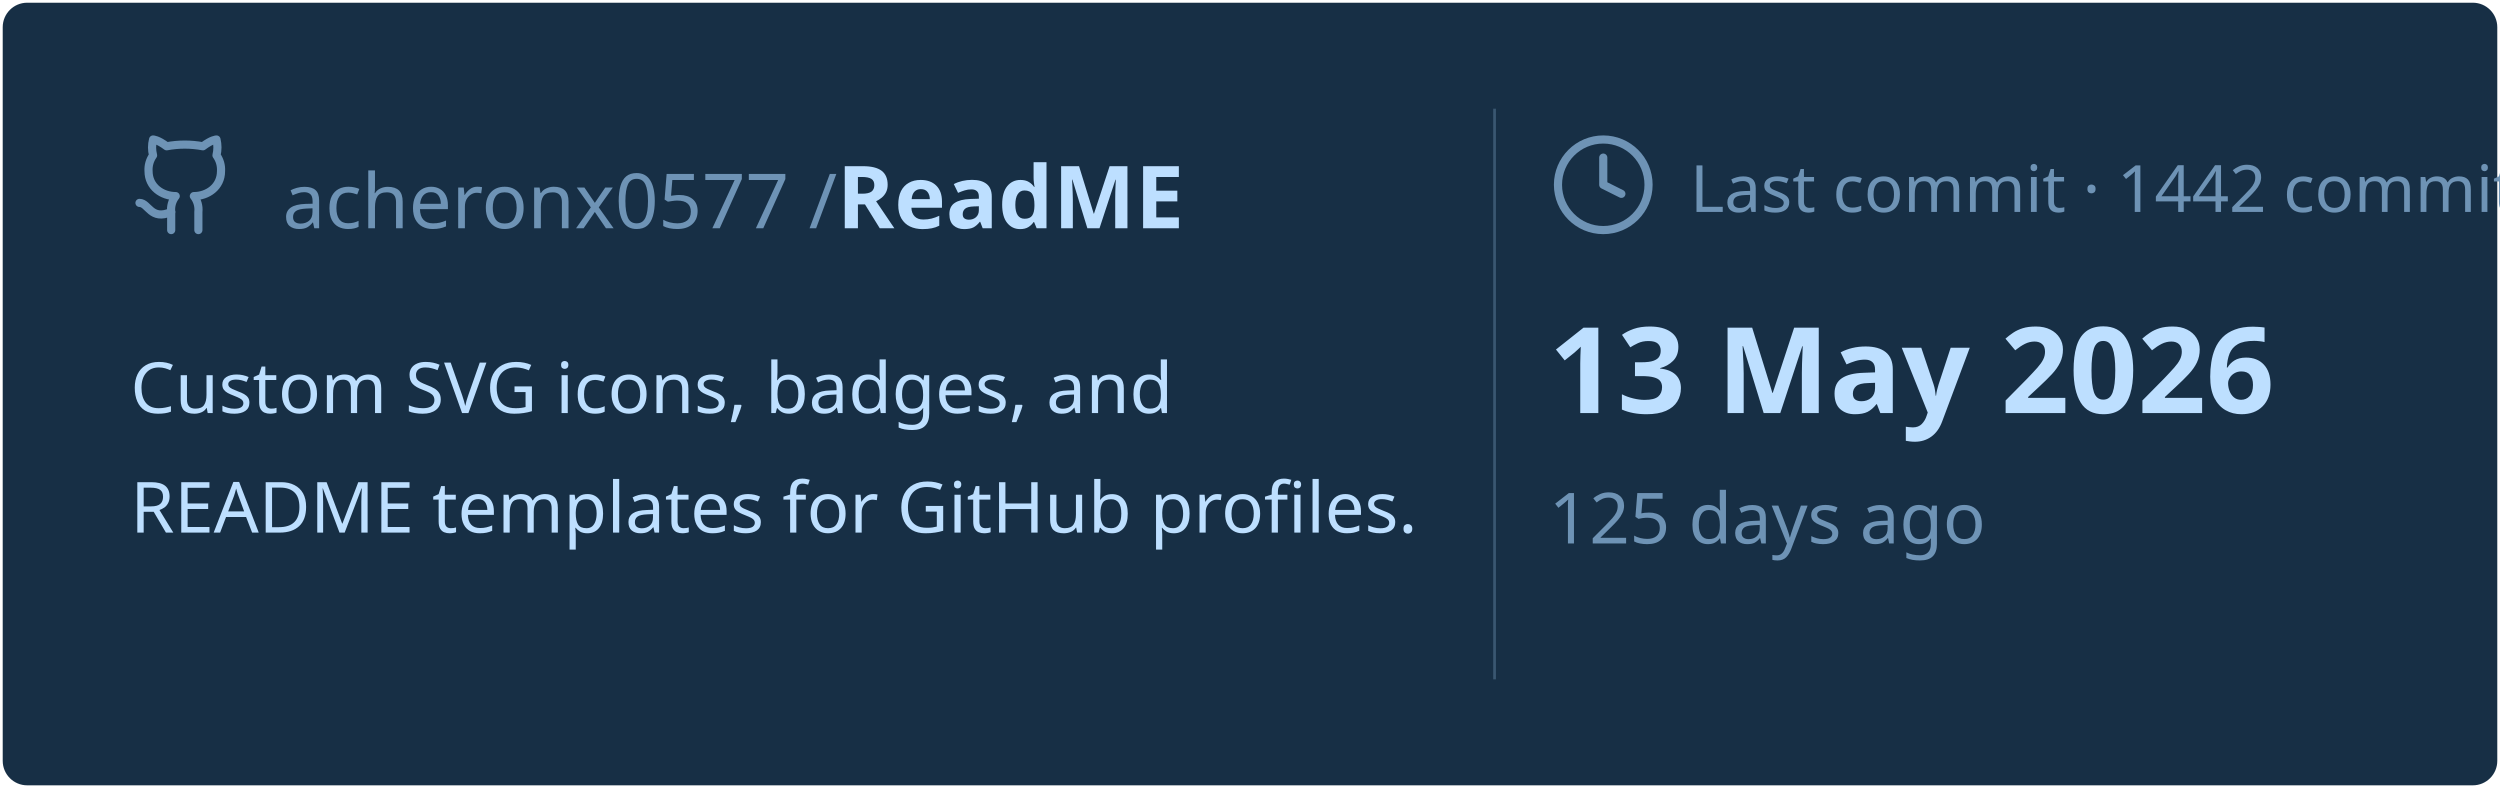
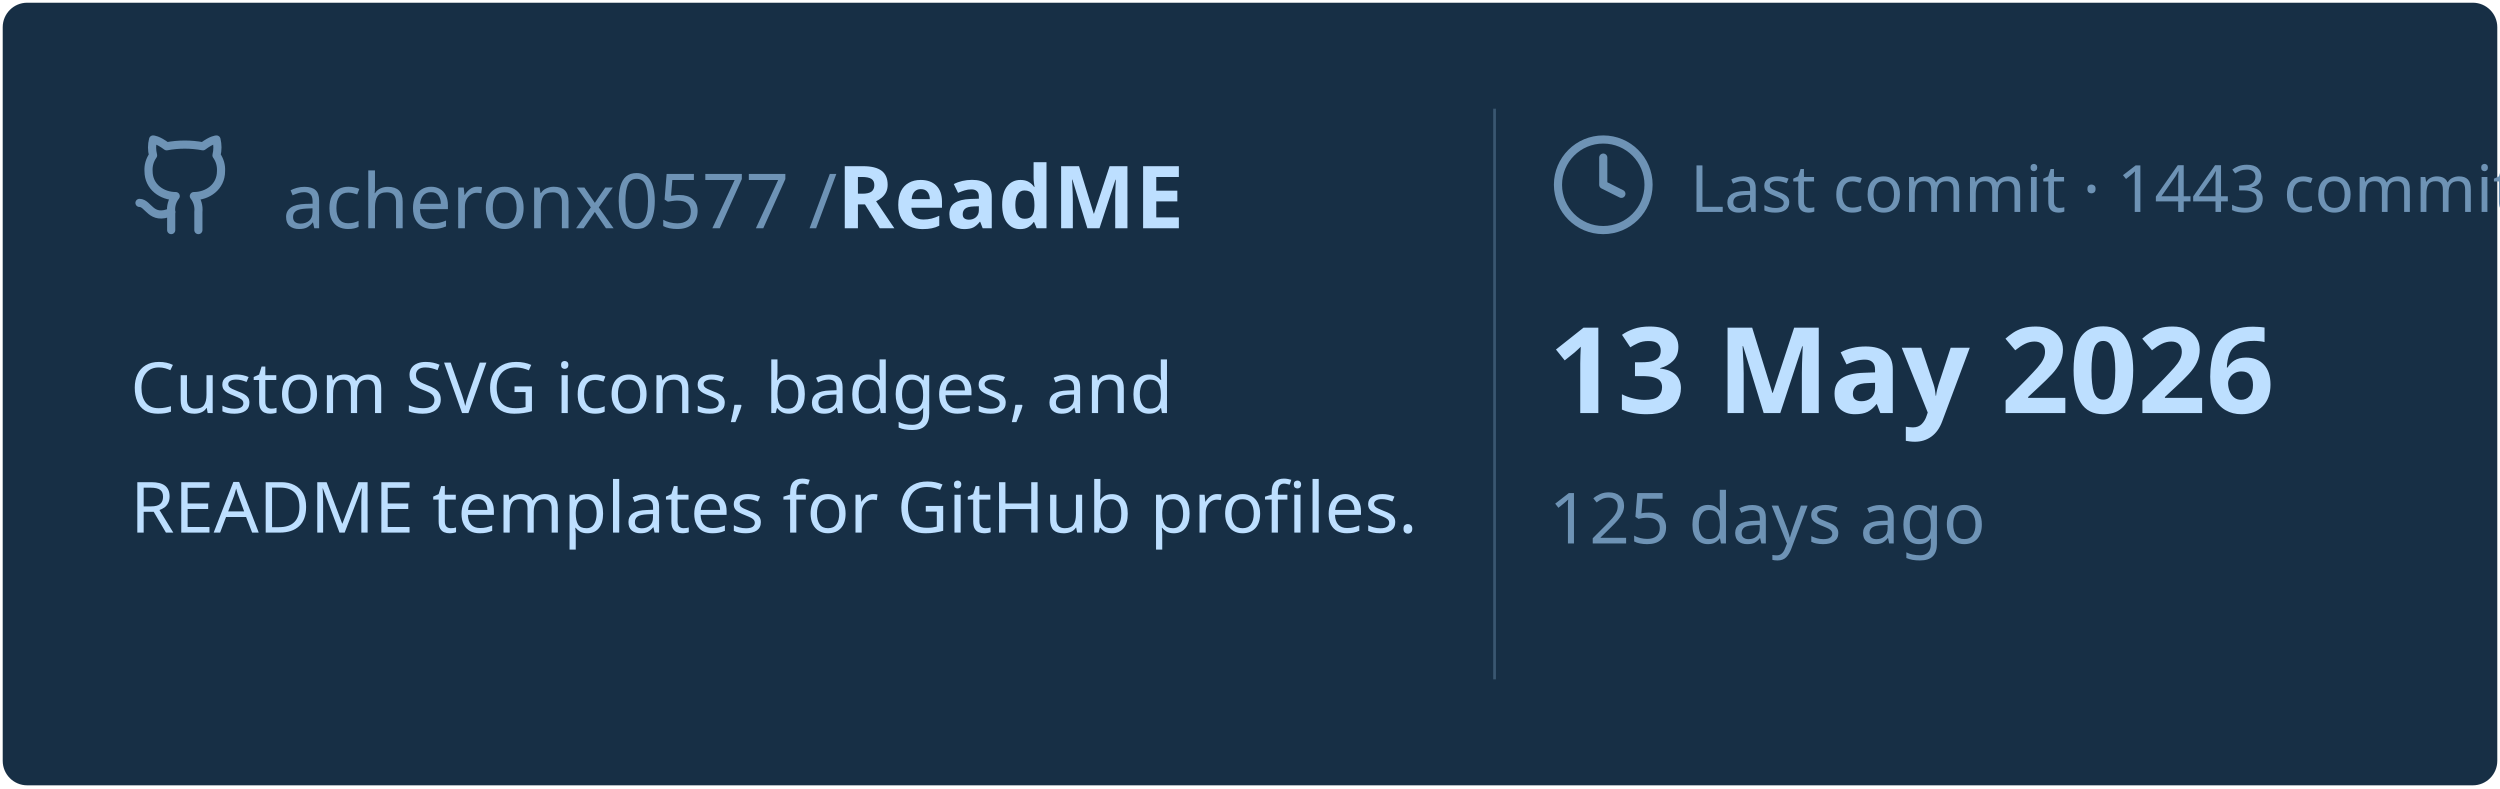
<svg xmlns="http://www.w3.org/2000/svg" viewBox="0 0 460 145" width="460px" height="145px">
  <rect stroke="#000000" stroke-opacity="0" fill="#172F45" rx="4.5" x="0.5" y="0.5" width="459" height="144" />
  <g transform="translate(24, 42)">
    <svg x="0" y="-18" width="20" height="20" viewBox="0 0 24 24" fill="none" stroke="#6E93B5" stroke-width="1.8" stroke-linecap="round" stroke-linejoin="round">
      <path d="M15 22v-4a4.8 4.8 0 0 0-1-3.5c3 0 6-2 6-5.5.08-1.25-.27-2.48-1-3.5.28-1.15.28-2.35 0-3.5 0 0-1 0-3 1.5-2.64-.5-5.36-.5-8 0C6 2 5 2 5 2c-.3 1.15-.3 2.35 0 3.5A5.403 5.403 0 0 0 4 9c0 3.5 3 5.5 6 5.5-.39.49-.68 1.05-.85 1.65-.17.6-.22 1.23-.15 1.85v4" />
      <path d="M9 18c-4.51 2-5-2-7-2" />
    </svg>
    <text x="28" y="0" font-family="&quot;Segoe UI&quot;, Ubuntu, sans-serif" font-size="14" font-weight="400" fill="#6E93B5">acheronx0577 /</text>
    <text x="130" y="0" font-family="&quot;Segoe UI&quot;, Ubuntu, sans-serif" font-size="16" font-weight="700" fill="#BDDFFF">ReadME</text>
  </g>
  <text x="24" y="76" font-family="&quot;Segoe UI&quot;, Ubuntu, sans-serif" font-size="13" font-weight="400" fill="#BDDFFF">Custom SVG icons, badges, and</text>
  <text x="24" y="98" font-family="&quot;Segoe UI&quot;, Ubuntu, sans-serif" font-size="13" font-weight="400" fill="#BDDFFF">README templates for GitHub profiles.</text>
  <line x1="275" y1="20" x2="275" y2="125" stroke="#6E93B5" stroke-width="0.5" stroke-opacity="0.4" />
  <svg x="285" y="24" width="20" height="20" viewBox="0 0 24 24" fill="none" stroke="#6E93B5" stroke-width="1.8" stroke-linecap="round" stroke-linejoin="round">
    <circle cx="12" cy="12" r="10" />
    <polyline points="12 6 12 12 16 14" />
  </svg>
-   <text x="311" y="39" font-family="&quot;Segoe UI&quot;, Ubuntu, sans-serif" font-size="12" font-weight="400" fill="#6E93B5">Last commit · 1442 commits</text>
+   <text x="311" y="39" font-family="&quot;Segoe UI&quot;, Ubuntu, sans-serif" font-size="12" font-weight="400" fill="#6E93B5">Last commit · 1443 commits</text>
  <text x="285" y="76" font-family="&quot;Segoe UI&quot;, Ubuntu, sans-serif" font-size="22" font-weight="700" fill="#BDDFFF">13 May 2026</text>
  <text x="285" y="100" font-family="&quot;Segoe UI&quot;, Ubuntu, sans-serif" font-size="13" font-weight="400" fill="#6E93B5">125 days ago</text>
</svg>
